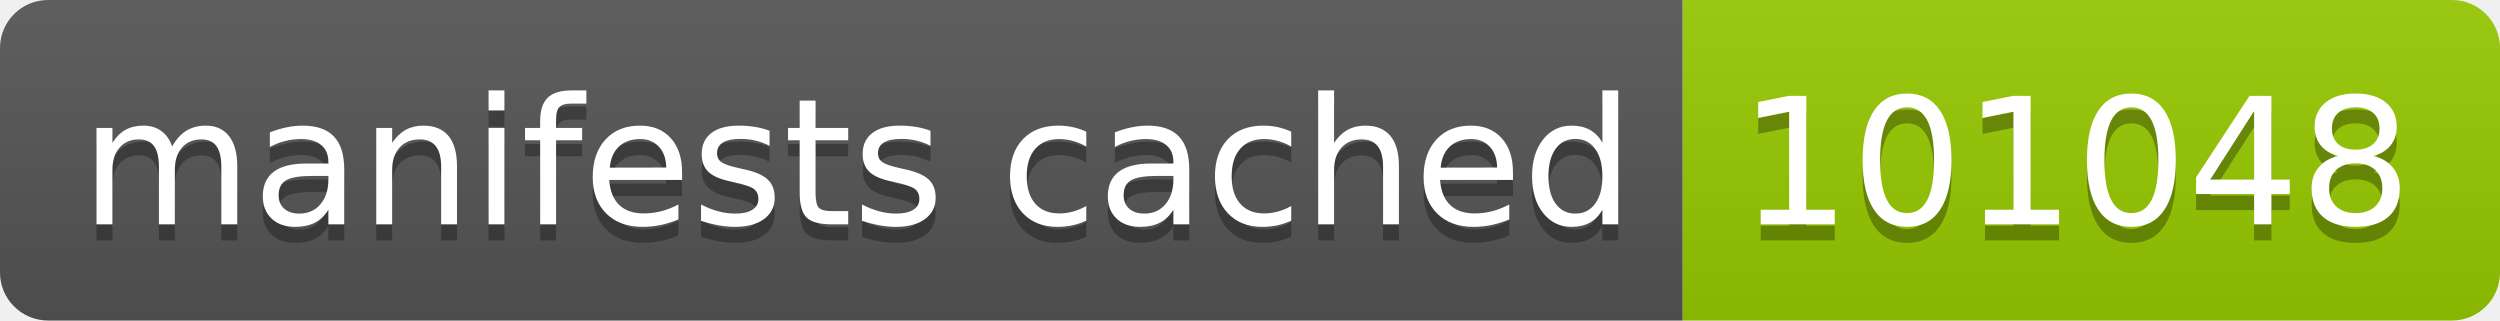
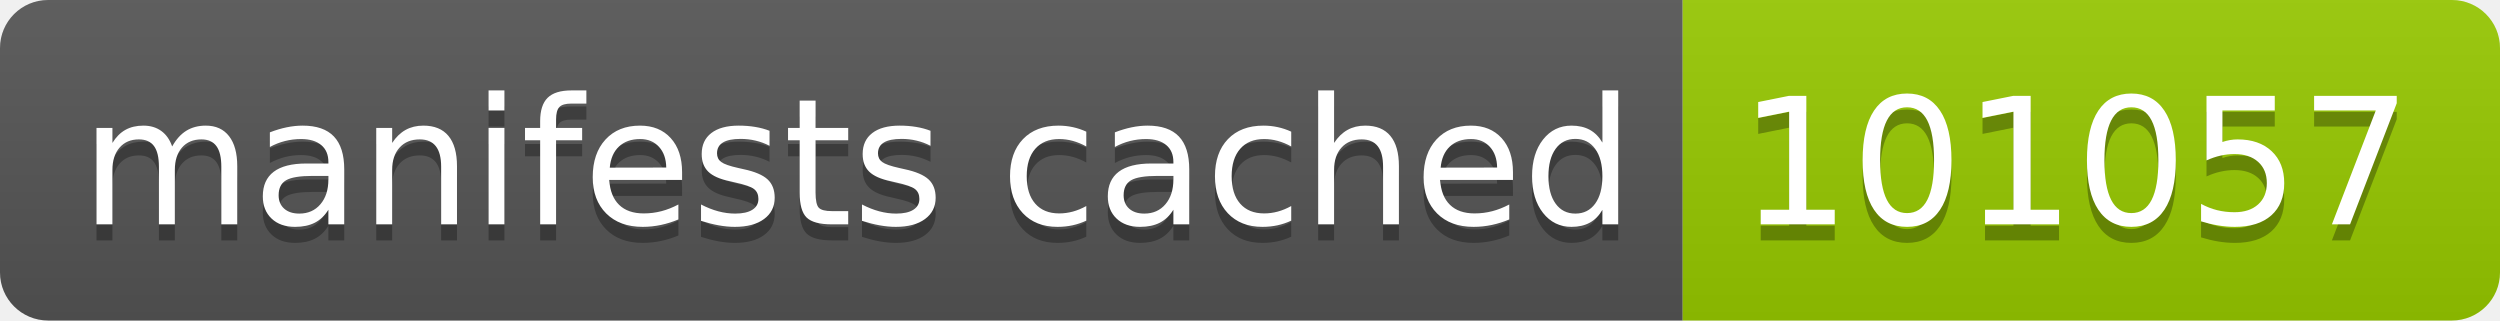
- <svg xmlns="http://www.w3.org/2000/svg" width="156" height="20" role="img" aria-label="manifests cached: 101048">
+ <svg xmlns="http://www.w3.org/2000/svg" width="156" height="20" role="img" aria-label="manifests cached: 101057">
  <linearGradient id="s" x2="0" y2="100%">
    <stop offset="0" stop-color="#bbb" stop-opacity=".1" />
    <stop offset="1" stop-opacity=".1" />
  </linearGradient>
  <clipPath id="r">
    <rect width="156" height="20" rx="3" fill="#fff" />
  </clipPath>
  <g clip-path="url(#r)">
    <rect width="105" height="20" fill="#555" />
    <rect x="105" width="51" height="20" fill="#97ca00" />
    <rect width="156" height="20" fill="url(#s)" />
  </g>
  <g fill="#fff" text-anchor="middle" font-family="Verdana,Geneva,DejaVu Sans,sans-serif" text-rendering="geometricPrecision" font-size="110">
    <text aria-hidden="true" x="535" y="150" fill="#010101" fill-opacity=".3" transform="scale(.1)" textLength="950">manifests cached</text>
    <text x="535" y="140" transform="scale(.1)" fill="#fff" textLength="950">manifests cached</text>
-     <text aria-hidden="true" x="1295" y="150" fill="#010101" fill-opacity=".3" transform="scale(.1)" textLength="410">101048</text>
-     <text x="1295" y="140" transform="scale(.1)" fill="#fff" textLength="410">101048</text>
+     <text aria-hidden="true" x="1295" y="150" fill="#010101" fill-opacity=".3" transform="scale(.1)" textLength="410">101057</text>
+     <text x="1295" y="140" transform="scale(.1)" fill="#fff" textLength="410">101057</text>
  </g>
</svg>
